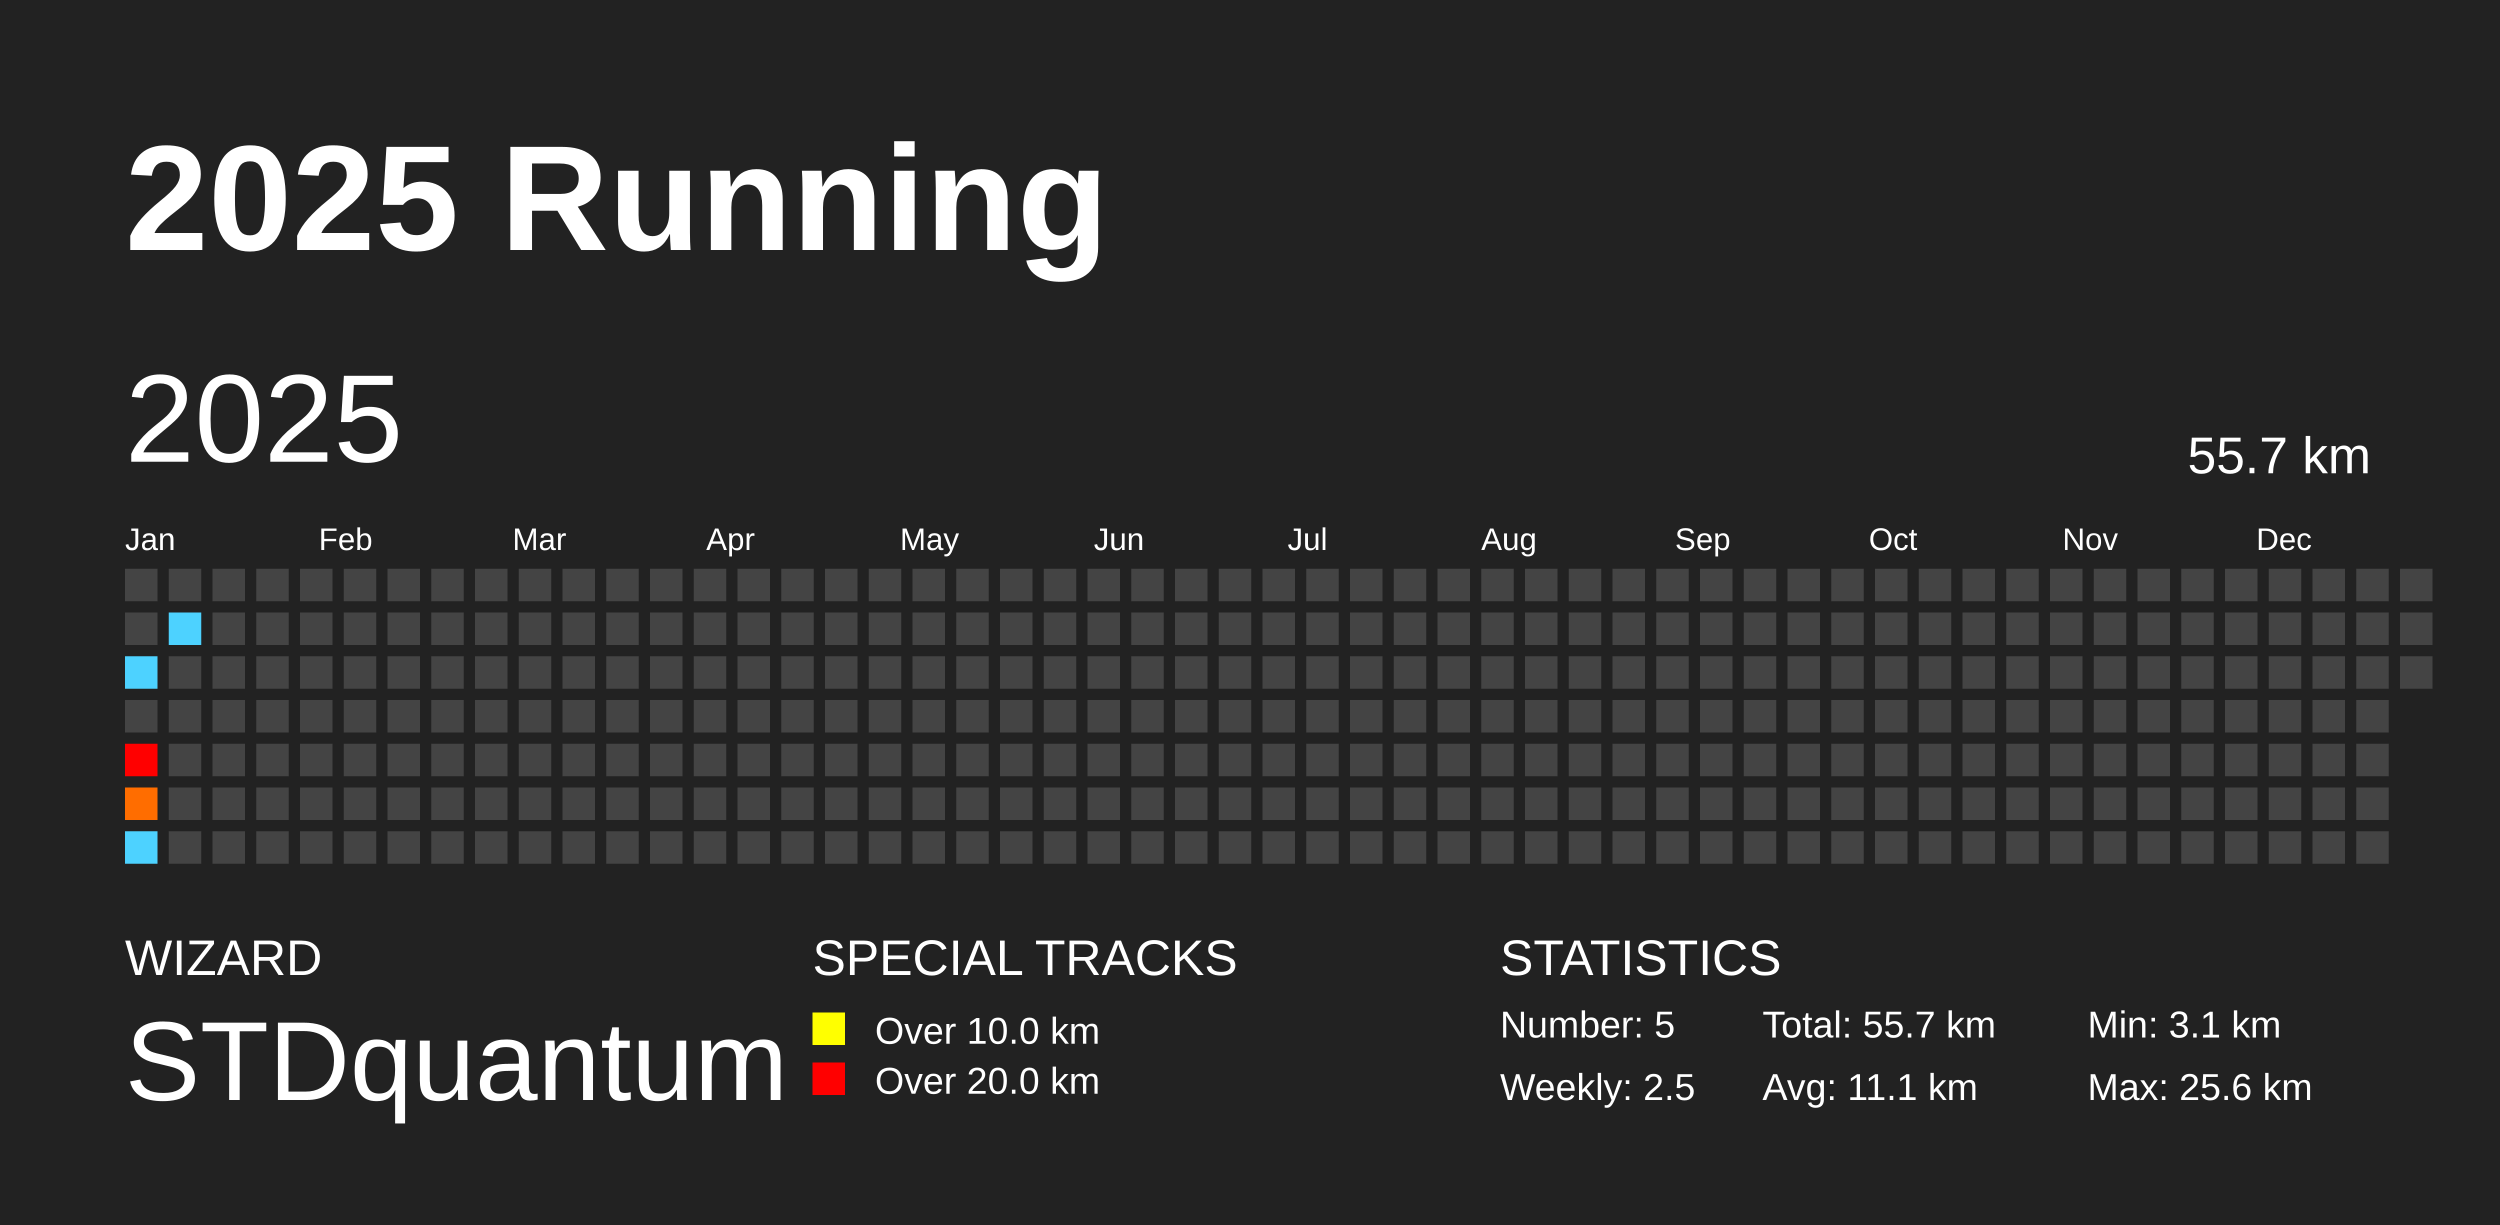
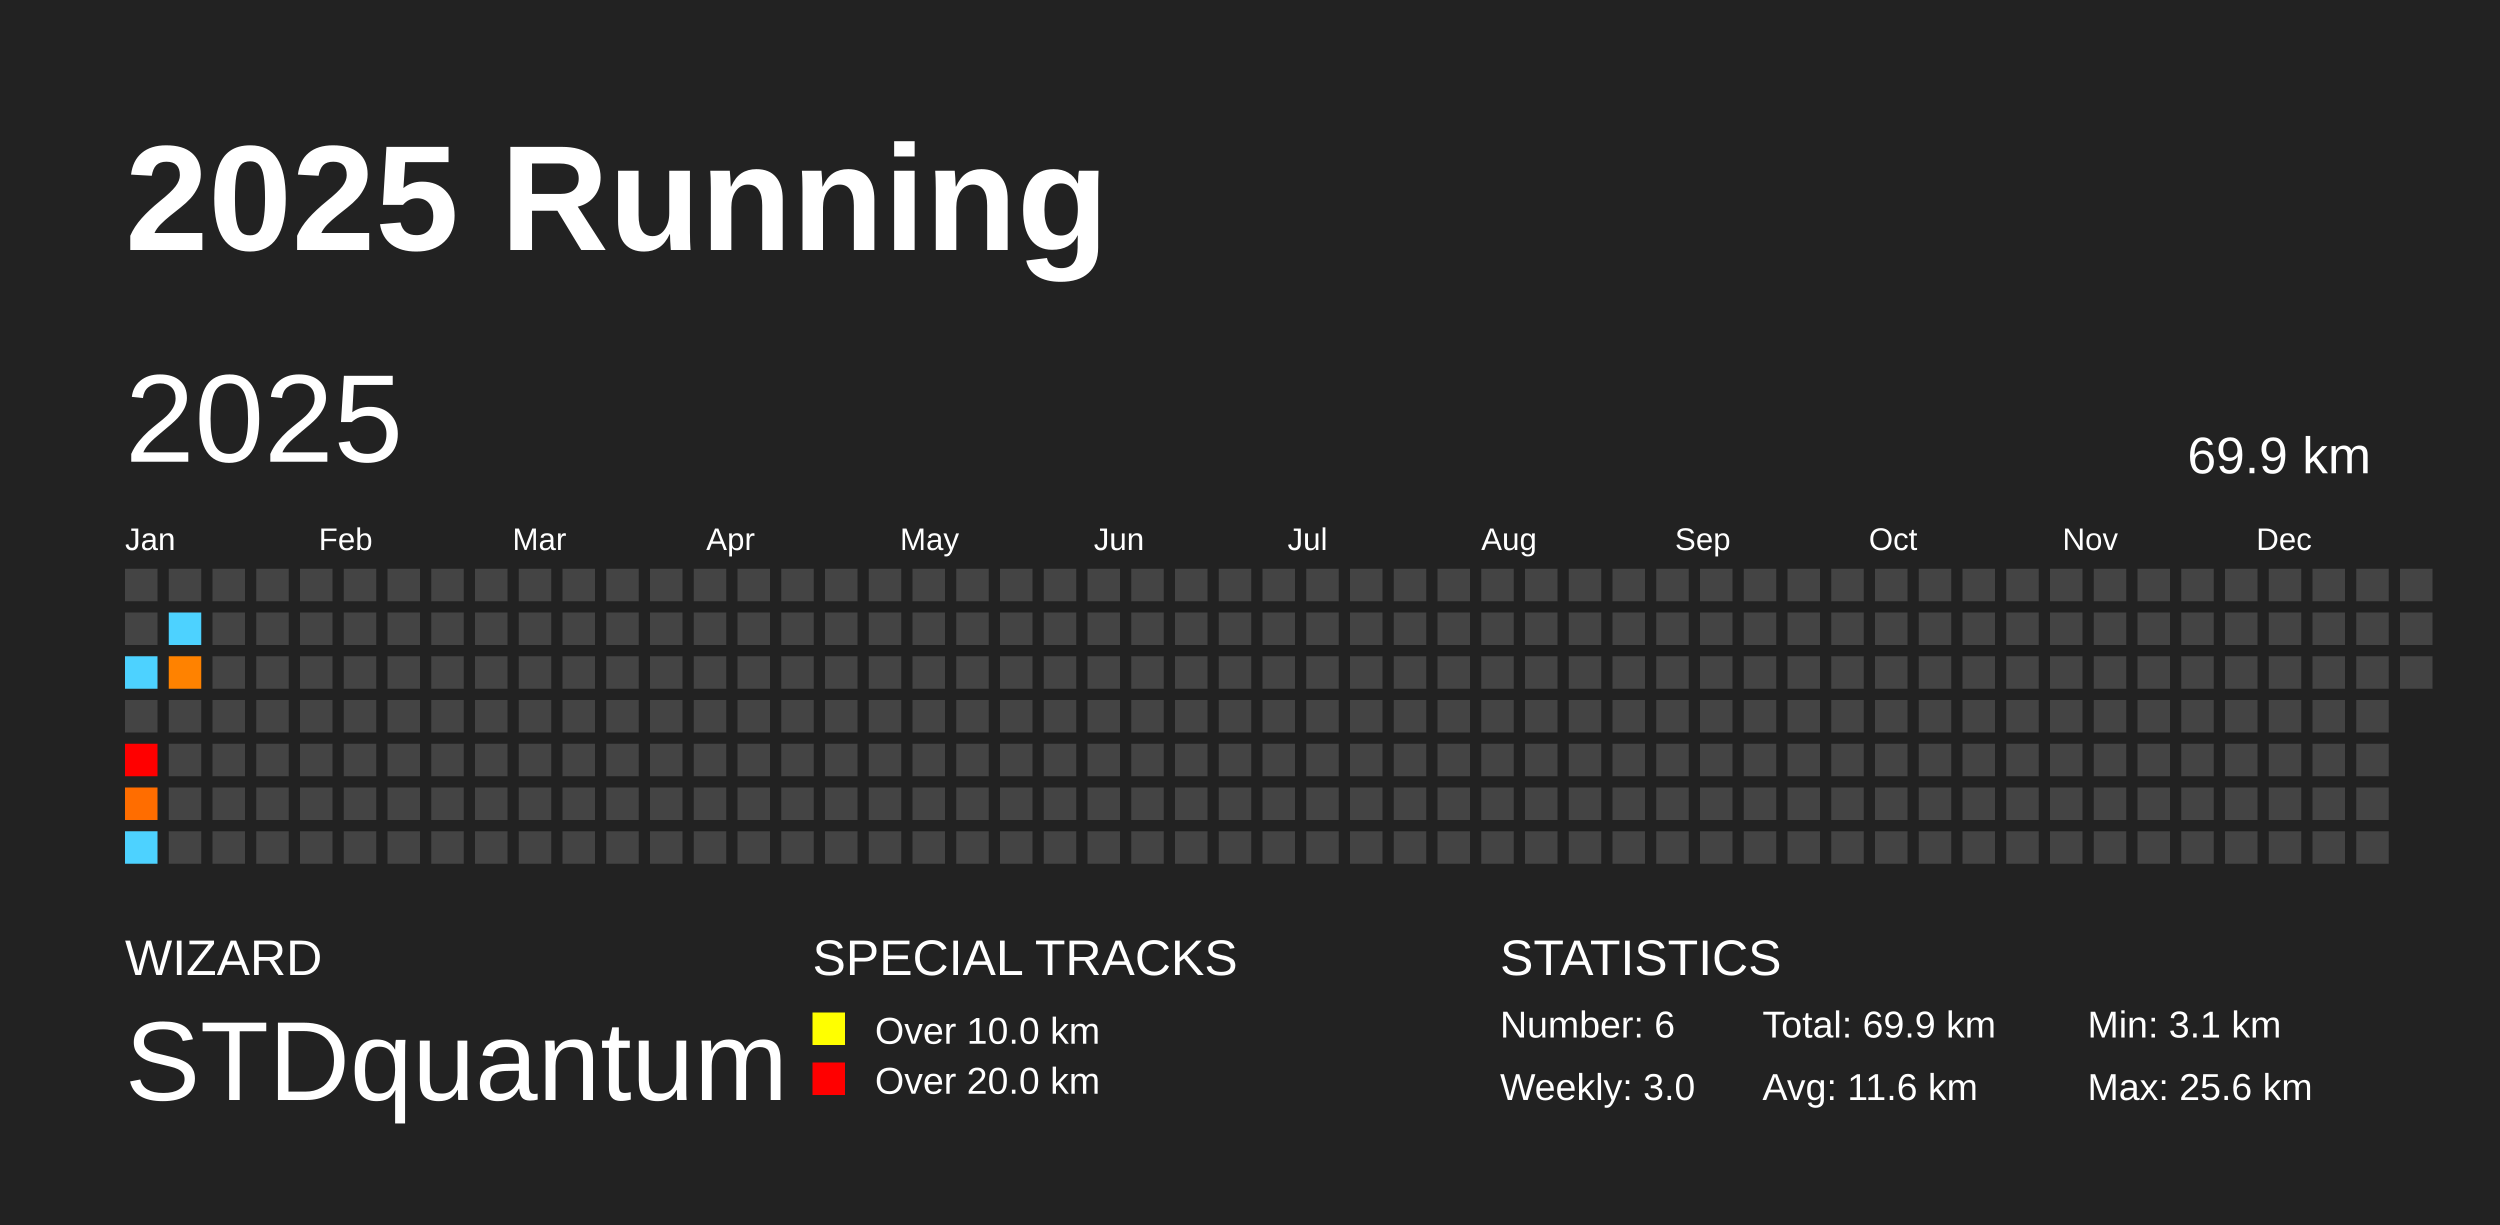
<svg xmlns="http://www.w3.org/2000/svg" baseProfile="full" height="98mm" version="1.1" viewBox="0,0,200,98" width="200mm">
  <defs />
  <rect fill="#222222" height="98" width="200" x="0" y="0" />
  <text fill="#FFFFFF" style="font-size:12px; font-family:Arial; font-weight:bold;" x="10" y="20">2025 Running</text>
  <text fill="#FFFFFF" style="font-size:4px; font-family:Arial" x="10" y="78">WIZARD</text>
  <text fill="#FFFFFF" style="font-size:9px; font-family:Arial" x="10" y="88">STDquantum</text>
  <text fill="#FFFFFF" style="font-size:4px; font-family:Arial" x="65" y="78">SPECIAL TRACKS</text>
  <rect fill="yellow" height="2.6" width="2.6" x="65" y="81" />
  <text fill="#FFFFFF" style="font-size:3px; font-family:Arial" x="70" y="83.5">Over 10.0 km</text>
  <rect fill="red" height="2.6" width="2.6" x="65" y="85" />
  <text fill="#FFFFFF" style="font-size:3px; font-family:Arial" x="70" y="87.5">Over 20.0 km</text>
  <text fill="#FFFFFF" style="font-size:4px; font-family:Arial" x="120" y="78">STATISTICS</text>
-   <text fill="#FFFFFF" style="font-size:3px; font-family:Arial" x="120" y="83">Number: 5</text>
-   <text fill="#FFFFFF" style="font-size:3px; font-family:Arial" x="120" y="88">Weekly: 2.5</text>
-   <text fill="#FFFFFF" style="font-size:3px; font-family:Arial" x="141" y="83">Total: 55.7 km</text>
-   <text fill="#FFFFFF" style="font-size:3px; font-family:Arial" x="141" y="88">Avg: 11.1 km</text>
+   <text fill="#FFFFFF" style="font-size:3px; font-family:Arial" x="120" y="83">Number: 6</text>
+   <text fill="#FFFFFF" style="font-size:3px; font-family:Arial" x="120" y="88">Weekly: 3.0</text>
+   <text fill="#FFFFFF" style="font-size:3px; font-family:Arial" x="141" y="83">Total: 69.9 km</text>
+   <text fill="#FFFFFF" style="font-size:3px; font-family:Arial" x="141" y="88">Avg: 11.6 km</text>
  <text fill="#FFFFFF" style="font-size:3px; font-family:Arial" x="167" y="83">Min: 3.1 km</text>
  <text fill="#FFFFFF" style="font-size:3px; font-family:Arial" x="167" y="88">Max: 25.6 km</text>
  <text dominant-baseline="hanging" fill="#FFFFFF" style="font-size:10.0px; font-family:Arial;" x="10" y="30">2025</text>
-   <text dominant-baseline="hanging" fill="#FFFFFF" style="font-size:4.125px; font-family:Arial;" x="175" y="35">55.7 km</text>
+   <text dominant-baseline="hanging" fill="#FFFFFF" style="font-size:4.125px; font-family:Arial;" x="175" y="35">69.9 km</text>
  <text fill="#FFFFFF" style="font-size:2.5px; font-family:Arial" x="10.0" y="44">Jan</text>
  <text fill="#FFFFFF" style="font-size:2.5px; font-family:Arial" x="25.5" y="44">Feb</text>
  <text fill="#FFFFFF" style="font-size:2.5px; font-family:Arial" x="41.0" y="44">Mar</text>
  <text fill="#FFFFFF" style="font-size:2.5px; font-family:Arial" x="56.5" y="44">Apr</text>
  <text fill="#FFFFFF" style="font-size:2.5px; font-family:Arial" x="72.0" y="44">May</text>
  <text fill="#FFFFFF" style="font-size:2.5px; font-family:Arial" x="87.5" y="44">Jun</text>
  <text fill="#FFFFFF" style="font-size:2.5px; font-family:Arial" x="103.0" y="44">Jul</text>
  <text fill="#FFFFFF" style="font-size:2.5px; font-family:Arial" x="118.5" y="44">Aug</text>
  <text fill="#FFFFFF" style="font-size:2.5px; font-family:Arial" x="134.0" y="44">Sep</text>
  <text fill="#FFFFFF" style="font-size:2.5px; font-family:Arial" x="149.5" y="44">Oct</text>
  <text fill="#FFFFFF" style="font-size:2.5px; font-family:Arial" x="165.0" y="44">Nov</text>
  <text fill="#FFFFFF" style="font-size:2.5px; font-family:Arial" x="180.5" y="44">Dec</text>
  <rect fill="#444444" height="2.6" width="2.6" x="10.0" y="45.5" />
  <rect fill="#444444" height="2.6" width="2.6" x="10.0" y="49.0" />
  <rect fill="#4dd2ff" height="2.6" width="2.6" x="10.0" y="52.5" />
  <rect fill="#444444" height="2.6" width="2.6" x="10.0" y="56.0" />
  <rect fill="red" height="2.6" width="2.6" x="10.0" y="59.5" />
  <rect fill="#ff6d00" height="2.6" width="2.6" x="10.0" y="63.0" />
  <rect fill="#4dd2ff" height="2.6" width="2.6" x="10.0" y="66.5" />
  <rect fill="#444444" height="2.6" width="2.6" x="13.5" y="45.5" />
  <rect fill="#4dd2ff" height="2.6" width="2.6" x="13.5" y="49.0" />
-   <rect fill="#444444" height="2.6" width="2.6" x="13.5" y="52.5" />
+   <rect fill="#ff8200" height="2.6" width="2.6" x="13.5" y="52.5" />
  <rect fill="#444444" height="2.6" width="2.6" x="13.5" y="56.0" />
  <rect fill="#444444" height="2.6" width="2.6" x="13.5" y="59.5" />
  <rect fill="#444444" height="2.6" width="2.6" x="13.5" y="63.0" />
  <rect fill="#444444" height="2.6" width="2.6" x="13.5" y="66.5" />
  <rect fill="#444444" height="2.6" width="2.6" x="17.0" y="45.5" />
  <rect fill="#444444" height="2.6" width="2.6" x="17.0" y="49.0" />
  <rect fill="#444444" height="2.6" width="2.6" x="17.0" y="52.5" />
  <rect fill="#444444" height="2.6" width="2.6" x="17.0" y="56.0" />
  <rect fill="#444444" height="2.6" width="2.6" x="17.0" y="59.5" />
  <rect fill="#444444" height="2.6" width="2.6" x="17.0" y="63.0" />
  <rect fill="#444444" height="2.6" width="2.6" x="17.0" y="66.5" />
  <rect fill="#444444" height="2.6" width="2.6" x="20.5" y="45.5" />
  <rect fill="#444444" height="2.6" width="2.6" x="20.5" y="49.0" />
  <rect fill="#444444" height="2.6" width="2.6" x="20.5" y="52.5" />
  <rect fill="#444444" height="2.6" width="2.6" x="20.5" y="56.0" />
  <rect fill="#444444" height="2.6" width="2.6" x="20.5" y="59.5" />
  <rect fill="#444444" height="2.6" width="2.6" x="20.5" y="63.0" />
  <rect fill="#444444" height="2.6" width="2.6" x="20.5" y="66.5" />
  <rect fill="#444444" height="2.6" width="2.6" x="24.0" y="45.5" />
  <rect fill="#444444" height="2.6" width="2.6" x="24.0" y="49.0" />
  <rect fill="#444444" height="2.6" width="2.6" x="24.0" y="52.5" />
  <rect fill="#444444" height="2.6" width="2.6" x="24.0" y="56.0" />
  <rect fill="#444444" height="2.6" width="2.6" x="24.0" y="59.5" />
  <rect fill="#444444" height="2.6" width="2.6" x="24.0" y="63.0" />
  <rect fill="#444444" height="2.6" width="2.6" x="24.0" y="66.5" />
  <rect fill="#444444" height="2.6" width="2.6" x="27.5" y="45.5" />
  <rect fill="#444444" height="2.6" width="2.6" x="27.5" y="49.0" />
  <rect fill="#444444" height="2.6" width="2.6" x="27.5" y="52.5" />
  <rect fill="#444444" height="2.6" width="2.6" x="27.5" y="56.0" />
  <rect fill="#444444" height="2.6" width="2.6" x="27.5" y="59.5" />
  <rect fill="#444444" height="2.6" width="2.6" x="27.5" y="63.0" />
  <rect fill="#444444" height="2.6" width="2.6" x="27.5" y="66.5" />
  <rect fill="#444444" height="2.6" width="2.6" x="31.0" y="45.5" />
  <rect fill="#444444" height="2.6" width="2.6" x="31.0" y="49.0" />
  <rect fill="#444444" height="2.6" width="2.6" x="31.0" y="52.5" />
  <rect fill="#444444" height="2.6" width="2.6" x="31.0" y="56.0" />
  <rect fill="#444444" height="2.6" width="2.6" x="31.0" y="59.5" />
  <rect fill="#444444" height="2.6" width="2.6" x="31.0" y="63.0" />
  <rect fill="#444444" height="2.6" width="2.6" x="31.0" y="66.5" />
  <rect fill="#444444" height="2.6" width="2.6" x="34.5" y="45.5" />
  <rect fill="#444444" height="2.6" width="2.6" x="34.5" y="49.0" />
  <rect fill="#444444" height="2.6" width="2.6" x="34.5" y="52.5" />
  <rect fill="#444444" height="2.6" width="2.6" x="34.5" y="56.0" />
  <rect fill="#444444" height="2.6" width="2.6" x="34.5" y="59.5" />
  <rect fill="#444444" height="2.6" width="2.6" x="34.5" y="63.0" />
  <rect fill="#444444" height="2.6" width="2.6" x="34.5" y="66.5" />
  <rect fill="#444444" height="2.6" width="2.6" x="38.0" y="45.5" />
  <rect fill="#444444" height="2.6" width="2.6" x="38.0" y="49.0" />
  <rect fill="#444444" height="2.6" width="2.6" x="38.0" y="52.5" />
  <rect fill="#444444" height="2.6" width="2.6" x="38.0" y="56.0" />
  <rect fill="#444444" height="2.6" width="2.6" x="38.0" y="59.5" />
  <rect fill="#444444" height="2.6" width="2.6" x="38.0" y="63.0" />
  <rect fill="#444444" height="2.6" width="2.6" x="38.0" y="66.5" />
  <rect fill="#444444" height="2.6" width="2.6" x="41.5" y="45.5" />
  <rect fill="#444444" height="2.6" width="2.6" x="41.5" y="49.0" />
  <rect fill="#444444" height="2.6" width="2.6" x="41.5" y="52.5" />
  <rect fill="#444444" height="2.6" width="2.6" x="41.5" y="56.0" />
  <rect fill="#444444" height="2.6" width="2.6" x="41.5" y="59.5" />
  <rect fill="#444444" height="2.6" width="2.6" x="41.5" y="63.0" />
  <rect fill="#444444" height="2.6" width="2.6" x="41.5" y="66.5" />
  <rect fill="#444444" height="2.6" width="2.6" x="45.0" y="45.5" />
  <rect fill="#444444" height="2.6" width="2.6" x="45.0" y="49.0" />
  <rect fill="#444444" height="2.6" width="2.6" x="45.0" y="52.5" />
  <rect fill="#444444" height="2.6" width="2.6" x="45.0" y="56.0" />
  <rect fill="#444444" height="2.6" width="2.6" x="45.0" y="59.5" />
  <rect fill="#444444" height="2.6" width="2.6" x="45.0" y="63.0" />
  <rect fill="#444444" height="2.6" width="2.6" x="45.0" y="66.5" />
  <rect fill="#444444" height="2.6" width="2.6" x="48.5" y="45.5" />
  <rect fill="#444444" height="2.6" width="2.6" x="48.5" y="49.0" />
  <rect fill="#444444" height="2.6" width="2.6" x="48.5" y="52.5" />
  <rect fill="#444444" height="2.6" width="2.6" x="48.5" y="56.0" />
  <rect fill="#444444" height="2.6" width="2.6" x="48.5" y="59.5" />
  <rect fill="#444444" height="2.6" width="2.6" x="48.5" y="63.0" />
  <rect fill="#444444" height="2.6" width="2.6" x="48.5" y="66.5" />
  <rect fill="#444444" height="2.6" width="2.6" x="52.0" y="45.5" />
  <rect fill="#444444" height="2.6" width="2.6" x="52.0" y="49.0" />
  <rect fill="#444444" height="2.6" width="2.6" x="52.0" y="52.5" />
  <rect fill="#444444" height="2.6" width="2.6" x="52.0" y="56.0" />
  <rect fill="#444444" height="2.6" width="2.6" x="52.0" y="59.5" />
  <rect fill="#444444" height="2.6" width="2.6" x="52.0" y="63.0" />
  <rect fill="#444444" height="2.6" width="2.6" x="52.0" y="66.5" />
  <rect fill="#444444" height="2.6" width="2.6" x="55.5" y="45.5" />
  <rect fill="#444444" height="2.6" width="2.6" x="55.5" y="49.0" />
  <rect fill="#444444" height="2.6" width="2.6" x="55.5" y="52.5" />
  <rect fill="#444444" height="2.6" width="2.6" x="55.5" y="56.0" />
  <rect fill="#444444" height="2.6" width="2.6" x="55.5" y="59.5" />
  <rect fill="#444444" height="2.6" width="2.6" x="55.5" y="63.0" />
  <rect fill="#444444" height="2.6" width="2.6" x="55.5" y="66.5" />
  <rect fill="#444444" height="2.6" width="2.6" x="59.0" y="45.5" />
  <rect fill="#444444" height="2.6" width="2.6" x="59.0" y="49.0" />
  <rect fill="#444444" height="2.6" width="2.6" x="59.0" y="52.5" />
  <rect fill="#444444" height="2.6" width="2.6" x="59.0" y="56.0" />
  <rect fill="#444444" height="2.6" width="2.6" x="59.0" y="59.5" />
  <rect fill="#444444" height="2.6" width="2.6" x="59.0" y="63.0" />
  <rect fill="#444444" height="2.6" width="2.6" x="59.0" y="66.5" />
  <rect fill="#444444" height="2.6" width="2.6" x="62.5" y="45.5" />
  <rect fill="#444444" height="2.6" width="2.6" x="62.5" y="49.0" />
  <rect fill="#444444" height="2.6" width="2.6" x="62.5" y="52.5" />
  <rect fill="#444444" height="2.6" width="2.6" x="62.5" y="56.0" />
  <rect fill="#444444" height="2.6" width="2.6" x="62.5" y="59.5" />
  <rect fill="#444444" height="2.6" width="2.6" x="62.5" y="63.0" />
  <rect fill="#444444" height="2.6" width="2.6" x="62.5" y="66.5" />
  <rect fill="#444444" height="2.6" width="2.6" x="66.0" y="45.5" />
  <rect fill="#444444" height="2.6" width="2.6" x="66.0" y="49.0" />
  <rect fill="#444444" height="2.6" width="2.6" x="66.0" y="52.5" />
  <rect fill="#444444" height="2.6" width="2.6" x="66.0" y="56.0" />
  <rect fill="#444444" height="2.6" width="2.6" x="66.0" y="59.5" />
  <rect fill="#444444" height="2.6" width="2.6" x="66.0" y="63.0" />
  <rect fill="#444444" height="2.6" width="2.6" x="66.0" y="66.5" />
  <rect fill="#444444" height="2.6" width="2.6" x="69.5" y="45.5" />
  <rect fill="#444444" height="2.6" width="2.6" x="69.5" y="49.0" />
  <rect fill="#444444" height="2.6" width="2.6" x="69.5" y="52.5" />
  <rect fill="#444444" height="2.6" width="2.6" x="69.5" y="56.0" />
  <rect fill="#444444" height="2.6" width="2.6" x="69.5" y="59.5" />
  <rect fill="#444444" height="2.6" width="2.6" x="69.5" y="63.0" />
  <rect fill="#444444" height="2.6" width="2.6" x="69.5" y="66.5" />
  <rect fill="#444444" height="2.6" width="2.6" x="73.0" y="45.5" />
  <rect fill="#444444" height="2.6" width="2.6" x="73.0" y="49.0" />
  <rect fill="#444444" height="2.6" width="2.6" x="73.0" y="52.5" />
  <rect fill="#444444" height="2.6" width="2.6" x="73.0" y="56.0" />
  <rect fill="#444444" height="2.6" width="2.6" x="73.0" y="59.5" />
  <rect fill="#444444" height="2.6" width="2.6" x="73.0" y="63.0" />
  <rect fill="#444444" height="2.6" width="2.6" x="73.0" y="66.5" />
  <rect fill="#444444" height="2.6" width="2.6" x="76.5" y="45.5" />
  <rect fill="#444444" height="2.6" width="2.6" x="76.5" y="49.0" />
  <rect fill="#444444" height="2.6" width="2.6" x="76.5" y="52.5" />
  <rect fill="#444444" height="2.6" width="2.6" x="76.5" y="56.0" />
  <rect fill="#444444" height="2.6" width="2.6" x="76.5" y="59.5" />
  <rect fill="#444444" height="2.6" width="2.6" x="76.5" y="63.0" />
  <rect fill="#444444" height="2.6" width="2.6" x="76.5" y="66.5" />
  <rect fill="#444444" height="2.6" width="2.6" x="80.0" y="45.5" />
  <rect fill="#444444" height="2.6" width="2.6" x="80.0" y="49.0" />
  <rect fill="#444444" height="2.6" width="2.6" x="80.0" y="52.5" />
  <rect fill="#444444" height="2.6" width="2.6" x="80.0" y="56.0" />
  <rect fill="#444444" height="2.6" width="2.6" x="80.0" y="59.5" />
  <rect fill="#444444" height="2.6" width="2.6" x="80.0" y="63.0" />
  <rect fill="#444444" height="2.6" width="2.6" x="80.0" y="66.5" />
  <rect fill="#444444" height="2.6" width="2.6" x="83.5" y="45.5" />
  <rect fill="#444444" height="2.6" width="2.6" x="83.5" y="49.0" />
  <rect fill="#444444" height="2.6" width="2.6" x="83.5" y="52.5" />
  <rect fill="#444444" height="2.6" width="2.6" x="83.5" y="56.0" />
  <rect fill="#444444" height="2.6" width="2.6" x="83.5" y="59.5" />
  <rect fill="#444444" height="2.6" width="2.6" x="83.5" y="63.0" />
  <rect fill="#444444" height="2.6" width="2.6" x="83.5" y="66.5" />
  <rect fill="#444444" height="2.6" width="2.6" x="87.0" y="45.5" />
  <rect fill="#444444" height="2.6" width="2.6" x="87.0" y="49.0" />
  <rect fill="#444444" height="2.6" width="2.6" x="87.0" y="52.5" />
  <rect fill="#444444" height="2.6" width="2.6" x="87.0" y="56.0" />
  <rect fill="#444444" height="2.6" width="2.6" x="87.0" y="59.5" />
  <rect fill="#444444" height="2.6" width="2.6" x="87.0" y="63.0" />
  <rect fill="#444444" height="2.6" width="2.6" x="87.0" y="66.5" />
  <rect fill="#444444" height="2.6" width="2.6" x="90.5" y="45.5" />
  <rect fill="#444444" height="2.6" width="2.6" x="90.5" y="49.0" />
  <rect fill="#444444" height="2.6" width="2.6" x="90.5" y="52.5" />
  <rect fill="#444444" height="2.6" width="2.6" x="90.5" y="56.0" />
  <rect fill="#444444" height="2.6" width="2.6" x="90.5" y="59.5" />
  <rect fill="#444444" height="2.6" width="2.6" x="90.5" y="63.0" />
  <rect fill="#444444" height="2.6" width="2.6" x="90.5" y="66.5" />
  <rect fill="#444444" height="2.6" width="2.6" x="94.0" y="45.5" />
  <rect fill="#444444" height="2.6" width="2.6" x="94.0" y="49.0" />
  <rect fill="#444444" height="2.6" width="2.6" x="94.0" y="52.5" />
  <rect fill="#444444" height="2.6" width="2.6" x="94.0" y="56.0" />
  <rect fill="#444444" height="2.6" width="2.6" x="94.0" y="59.5" />
  <rect fill="#444444" height="2.6" width="2.6" x="94.0" y="63.0" />
  <rect fill="#444444" height="2.6" width="2.6" x="94.0" y="66.5" />
  <rect fill="#444444" height="2.6" width="2.6" x="97.5" y="45.5" />
  <rect fill="#444444" height="2.6" width="2.6" x="97.5" y="49.0" />
  <rect fill="#444444" height="2.6" width="2.6" x="97.5" y="52.5" />
  <rect fill="#444444" height="2.6" width="2.6" x="97.5" y="56.0" />
  <rect fill="#444444" height="2.6" width="2.6" x="97.5" y="59.5" />
  <rect fill="#444444" height="2.6" width="2.6" x="97.5" y="63.0" />
  <rect fill="#444444" height="2.6" width="2.6" x="97.5" y="66.5" />
  <rect fill="#444444" height="2.6" width="2.6" x="101.0" y="45.5" />
  <rect fill="#444444" height="2.6" width="2.6" x="101.0" y="49.0" />
  <rect fill="#444444" height="2.6" width="2.6" x="101.0" y="52.5" />
  <rect fill="#444444" height="2.6" width="2.6" x="101.0" y="56.0" />
  <rect fill="#444444" height="2.6" width="2.6" x="101.0" y="59.5" />
  <rect fill="#444444" height="2.6" width="2.6" x="101.0" y="63.0" />
  <rect fill="#444444" height="2.6" width="2.6" x="101.0" y="66.5" />
  <rect fill="#444444" height="2.6" width="2.6" x="104.5" y="45.5" />
  <rect fill="#444444" height="2.6" width="2.6" x="104.5" y="49.0" />
  <rect fill="#444444" height="2.6" width="2.6" x="104.5" y="52.5" />
  <rect fill="#444444" height="2.6" width="2.6" x="104.5" y="56.0" />
  <rect fill="#444444" height="2.6" width="2.6" x="104.5" y="59.5" />
  <rect fill="#444444" height="2.6" width="2.6" x="104.5" y="63.0" />
  <rect fill="#444444" height="2.6" width="2.6" x="104.5" y="66.5" />
  <rect fill="#444444" height="2.6" width="2.6" x="108.0" y="45.5" />
  <rect fill="#444444" height="2.6" width="2.6" x="108.0" y="49.0" />
  <rect fill="#444444" height="2.6" width="2.6" x="108.0" y="52.5" />
  <rect fill="#444444" height="2.6" width="2.6" x="108.0" y="56.0" />
  <rect fill="#444444" height="2.6" width="2.6" x="108.0" y="59.5" />
  <rect fill="#444444" height="2.6" width="2.6" x="108.0" y="63.0" />
  <rect fill="#444444" height="2.6" width="2.6" x="108.0" y="66.5" />
  <rect fill="#444444" height="2.6" width="2.6" x="111.5" y="45.5" />
  <rect fill="#444444" height="2.6" width="2.6" x="111.5" y="49.0" />
  <rect fill="#444444" height="2.6" width="2.6" x="111.5" y="52.5" />
  <rect fill="#444444" height="2.6" width="2.6" x="111.5" y="56.0" />
  <rect fill="#444444" height="2.6" width="2.6" x="111.5" y="59.5" />
  <rect fill="#444444" height="2.6" width="2.6" x="111.5" y="63.0" />
  <rect fill="#444444" height="2.6" width="2.6" x="111.5" y="66.5" />
  <rect fill="#444444" height="2.6" width="2.6" x="115.0" y="45.5" />
  <rect fill="#444444" height="2.6" width="2.6" x="115.0" y="49.0" />
  <rect fill="#444444" height="2.6" width="2.6" x="115.0" y="52.5" />
  <rect fill="#444444" height="2.6" width="2.6" x="115.0" y="56.0" />
  <rect fill="#444444" height="2.6" width="2.6" x="115.0" y="59.5" />
  <rect fill="#444444" height="2.6" width="2.6" x="115.0" y="63.0" />
  <rect fill="#444444" height="2.6" width="2.6" x="115.0" y="66.5" />
  <rect fill="#444444" height="2.6" width="2.6" x="118.5" y="45.5" />
  <rect fill="#444444" height="2.6" width="2.6" x="118.5" y="49.0" />
  <rect fill="#444444" height="2.6" width="2.6" x="118.5" y="52.5" />
  <rect fill="#444444" height="2.6" width="2.6" x="118.5" y="56.0" />
  <rect fill="#444444" height="2.6" width="2.6" x="118.5" y="59.5" />
  <rect fill="#444444" height="2.6" width="2.6" x="118.5" y="63.0" />
  <rect fill="#444444" height="2.6" width="2.6" x="118.5" y="66.5" />
  <rect fill="#444444" height="2.6" width="2.6" x="122.0" y="45.5" />
  <rect fill="#444444" height="2.6" width="2.6" x="122.0" y="49.0" />
  <rect fill="#444444" height="2.6" width="2.6" x="122.0" y="52.5" />
  <rect fill="#444444" height="2.6" width="2.6" x="122.0" y="56.0" />
  <rect fill="#444444" height="2.6" width="2.6" x="122.0" y="59.5" />
  <rect fill="#444444" height="2.6" width="2.6" x="122.0" y="63.0" />
  <rect fill="#444444" height="2.6" width="2.6" x="122.0" y="66.5" />
  <rect fill="#444444" height="2.6" width="2.6" x="125.5" y="45.5" />
  <rect fill="#444444" height="2.6" width="2.6" x="125.5" y="49.0" />
  <rect fill="#444444" height="2.6" width="2.6" x="125.5" y="52.5" />
  <rect fill="#444444" height="2.6" width="2.6" x="125.5" y="56.0" />
  <rect fill="#444444" height="2.6" width="2.6" x="125.5" y="59.5" />
  <rect fill="#444444" height="2.6" width="2.6" x="125.5" y="63.0" />
  <rect fill="#444444" height="2.6" width="2.6" x="125.5" y="66.5" />
  <rect fill="#444444" height="2.6" width="2.6" x="129.0" y="45.5" />
  <rect fill="#444444" height="2.6" width="2.6" x="129.0" y="49.0" />
  <rect fill="#444444" height="2.6" width="2.6" x="129.0" y="52.5" />
  <rect fill="#444444" height="2.6" width="2.6" x="129.0" y="56.0" />
  <rect fill="#444444" height="2.6" width="2.6" x="129.0" y="59.5" />
  <rect fill="#444444" height="2.6" width="2.6" x="129.0" y="63.0" />
  <rect fill="#444444" height="2.6" width="2.6" x="129.0" y="66.5" />
  <rect fill="#444444" height="2.6" width="2.6" x="132.5" y="45.5" />
  <rect fill="#444444" height="2.6" width="2.6" x="132.5" y="49.0" />
  <rect fill="#444444" height="2.6" width="2.6" x="132.5" y="52.5" />
  <rect fill="#444444" height="2.6" width="2.6" x="132.5" y="56.0" />
  <rect fill="#444444" height="2.6" width="2.6" x="132.5" y="59.5" />
  <rect fill="#444444" height="2.6" width="2.6" x="132.5" y="63.0" />
  <rect fill="#444444" height="2.6" width="2.6" x="132.5" y="66.5" />
  <rect fill="#444444" height="2.6" width="2.6" x="136.0" y="45.5" />
  <rect fill="#444444" height="2.6" width="2.6" x="136.0" y="49.0" />
  <rect fill="#444444" height="2.6" width="2.6" x="136.0" y="52.5" />
  <rect fill="#444444" height="2.6" width="2.6" x="136.0" y="56.0" />
  <rect fill="#444444" height="2.6" width="2.6" x="136.0" y="59.5" />
  <rect fill="#444444" height="2.6" width="2.6" x="136.0" y="63.0" />
  <rect fill="#444444" height="2.6" width="2.6" x="136.0" y="66.5" />
  <rect fill="#444444" height="2.6" width="2.6" x="139.5" y="45.5" />
  <rect fill="#444444" height="2.6" width="2.6" x="139.5" y="49.0" />
  <rect fill="#444444" height="2.6" width="2.6" x="139.5" y="52.5" />
  <rect fill="#444444" height="2.6" width="2.6" x="139.5" y="56.0" />
  <rect fill="#444444" height="2.6" width="2.6" x="139.5" y="59.5" />
  <rect fill="#444444" height="2.6" width="2.6" x="139.5" y="63.0" />
  <rect fill="#444444" height="2.6" width="2.6" x="139.5" y="66.5" />
  <rect fill="#444444" height="2.6" width="2.6" x="143.0" y="45.5" />
  <rect fill="#444444" height="2.6" width="2.6" x="143.0" y="49.0" />
  <rect fill="#444444" height="2.6" width="2.6" x="143.0" y="52.5" />
  <rect fill="#444444" height="2.6" width="2.6" x="143.0" y="56.0" />
  <rect fill="#444444" height="2.6" width="2.6" x="143.0" y="59.5" />
  <rect fill="#444444" height="2.6" width="2.6" x="143.0" y="63.0" />
  <rect fill="#444444" height="2.6" width="2.6" x="143.0" y="66.5" />
  <rect fill="#444444" height="2.6" width="2.6" x="146.5" y="45.5" />
  <rect fill="#444444" height="2.6" width="2.6" x="146.5" y="49.0" />
  <rect fill="#444444" height="2.6" width="2.6" x="146.5" y="52.5" />
  <rect fill="#444444" height="2.6" width="2.6" x="146.5" y="56.0" />
  <rect fill="#444444" height="2.6" width="2.6" x="146.5" y="59.5" />
  <rect fill="#444444" height="2.6" width="2.6" x="146.5" y="63.0" />
  <rect fill="#444444" height="2.6" width="2.6" x="146.5" y="66.5" />
  <rect fill="#444444" height="2.6" width="2.6" x="150.0" y="45.5" />
  <rect fill="#444444" height="2.6" width="2.6" x="150.0" y="49.0" />
  <rect fill="#444444" height="2.6" width="2.6" x="150.0" y="52.5" />
  <rect fill="#444444" height="2.6" width="2.6" x="150.0" y="56.0" />
  <rect fill="#444444" height="2.6" width="2.6" x="150.0" y="59.5" />
  <rect fill="#444444" height="2.6" width="2.6" x="150.0" y="63.0" />
  <rect fill="#444444" height="2.6" width="2.6" x="150.0" y="66.5" />
  <rect fill="#444444" height="2.6" width="2.6" x="153.5" y="45.5" />
  <rect fill="#444444" height="2.6" width="2.6" x="153.5" y="49.0" />
  <rect fill="#444444" height="2.6" width="2.6" x="153.5" y="52.5" />
  <rect fill="#444444" height="2.6" width="2.6" x="153.5" y="56.0" />
  <rect fill="#444444" height="2.6" width="2.6" x="153.5" y="59.5" />
  <rect fill="#444444" height="2.6" width="2.6" x="153.5" y="63.0" />
  <rect fill="#444444" height="2.6" width="2.6" x="153.5" y="66.5" />
  <rect fill="#444444" height="2.6" width="2.6" x="157.0" y="45.5" />
  <rect fill="#444444" height="2.6" width="2.6" x="157.0" y="49.0" />
  <rect fill="#444444" height="2.6" width="2.6" x="157.0" y="52.5" />
  <rect fill="#444444" height="2.6" width="2.6" x="157.0" y="56.0" />
  <rect fill="#444444" height="2.6" width="2.6" x="157.0" y="59.5" />
  <rect fill="#444444" height="2.6" width="2.6" x="157.0" y="63.0" />
  <rect fill="#444444" height="2.6" width="2.6" x="157.0" y="66.5" />
  <rect fill="#444444" height="2.6" width="2.6" x="160.5" y="45.5" />
  <rect fill="#444444" height="2.6" width="2.6" x="160.5" y="49.0" />
  <rect fill="#444444" height="2.6" width="2.6" x="160.5" y="52.5" />
  <rect fill="#444444" height="2.6" width="2.6" x="160.5" y="56.0" />
  <rect fill="#444444" height="2.6" width="2.6" x="160.5" y="59.5" />
  <rect fill="#444444" height="2.6" width="2.6" x="160.5" y="63.0" />
  <rect fill="#444444" height="2.6" width="2.6" x="160.5" y="66.5" />
  <rect fill="#444444" height="2.6" width="2.6" x="164.0" y="45.5" />
  <rect fill="#444444" height="2.6" width="2.6" x="164.0" y="49.0" />
  <rect fill="#444444" height="2.6" width="2.6" x="164.0" y="52.5" />
  <rect fill="#444444" height="2.6" width="2.6" x="164.0" y="56.0" />
  <rect fill="#444444" height="2.6" width="2.6" x="164.0" y="59.5" />
  <rect fill="#444444" height="2.6" width="2.6" x="164.0" y="63.0" />
  <rect fill="#444444" height="2.6" width="2.6" x="164.0" y="66.5" />
  <rect fill="#444444" height="2.6" width="2.6" x="167.5" y="45.5" />
  <rect fill="#444444" height="2.6" width="2.6" x="167.5" y="49.0" />
  <rect fill="#444444" height="2.6" width="2.6" x="167.5" y="52.5" />
  <rect fill="#444444" height="2.6" width="2.6" x="167.5" y="56.0" />
  <rect fill="#444444" height="2.6" width="2.6" x="167.5" y="59.5" />
  <rect fill="#444444" height="2.6" width="2.6" x="167.5" y="63.0" />
  <rect fill="#444444" height="2.6" width="2.6" x="167.5" y="66.5" />
  <rect fill="#444444" height="2.6" width="2.6" x="171.0" y="45.5" />
  <rect fill="#444444" height="2.6" width="2.6" x="171.0" y="49.0" />
  <rect fill="#444444" height="2.6" width="2.6" x="171.0" y="52.5" />
  <rect fill="#444444" height="2.6" width="2.6" x="171.0" y="56.0" />
  <rect fill="#444444" height="2.6" width="2.6" x="171.0" y="59.5" />
  <rect fill="#444444" height="2.6" width="2.6" x="171.0" y="63.0" />
  <rect fill="#444444" height="2.6" width="2.6" x="171.0" y="66.5" />
  <rect fill="#444444" height="2.6" width="2.6" x="174.5" y="45.5" />
  <rect fill="#444444" height="2.6" width="2.6" x="174.5" y="49.0" />
  <rect fill="#444444" height="2.6" width="2.6" x="174.5" y="52.5" />
  <rect fill="#444444" height="2.6" width="2.6" x="174.5" y="56.0" />
  <rect fill="#444444" height="2.6" width="2.6" x="174.5" y="59.5" />
  <rect fill="#444444" height="2.6" width="2.6" x="174.5" y="63.0" />
  <rect fill="#444444" height="2.6" width="2.6" x="174.5" y="66.5" />
  <rect fill="#444444" height="2.6" width="2.6" x="178.0" y="45.5" />
  <rect fill="#444444" height="2.6" width="2.6" x="178.0" y="49.0" />
  <rect fill="#444444" height="2.6" width="2.6" x="178.0" y="52.5" />
  <rect fill="#444444" height="2.6" width="2.6" x="178.0" y="56.0" />
  <rect fill="#444444" height="2.6" width="2.6" x="178.0" y="59.5" />
  <rect fill="#444444" height="2.6" width="2.6" x="178.0" y="63.0" />
  <rect fill="#444444" height="2.6" width="2.6" x="178.0" y="66.5" />
  <rect fill="#444444" height="2.6" width="2.6" x="181.5" y="45.5" />
  <rect fill="#444444" height="2.6" width="2.6" x="181.5" y="49.0" />
  <rect fill="#444444" height="2.6" width="2.6" x="181.5" y="52.5" />
  <rect fill="#444444" height="2.6" width="2.6" x="181.5" y="56.0" />
  <rect fill="#444444" height="2.6" width="2.6" x="181.5" y="59.5" />
  <rect fill="#444444" height="2.6" width="2.6" x="181.5" y="63.0" />
  <rect fill="#444444" height="2.6" width="2.6" x="181.5" y="66.5" />
  <rect fill="#444444" height="2.6" width="2.6" x="185.0" y="45.5" />
  <rect fill="#444444" height="2.6" width="2.6" x="185.0" y="49.0" />
  <rect fill="#444444" height="2.6" width="2.6" x="185.0" y="52.5" />
  <rect fill="#444444" height="2.6" width="2.6" x="185.0" y="56.0" />
  <rect fill="#444444" height="2.6" width="2.6" x="185.0" y="59.5" />
  <rect fill="#444444" height="2.6" width="2.6" x="185.0" y="63.0" />
  <rect fill="#444444" height="2.6" width="2.6" x="185.0" y="66.5" />
  <rect fill="#444444" height="2.6" width="2.6" x="188.5" y="45.5" />
  <rect fill="#444444" height="2.6" width="2.6" x="188.5" y="49.0" />
  <rect fill="#444444" height="2.6" width="2.6" x="188.5" y="52.5" />
  <rect fill="#444444" height="2.6" width="2.6" x="188.5" y="56.0" />
  <rect fill="#444444" height="2.6" width="2.6" x="188.5" y="59.5" />
  <rect fill="#444444" height="2.6" width="2.6" x="188.5" y="63.0" />
  <rect fill="#444444" height="2.6" width="2.6" x="188.5" y="66.5" />
  <rect fill="#444444" height="2.6" width="2.6" x="192.0" y="45.5" />
  <rect fill="#444444" height="2.6" width="2.6" x="192.0" y="49.0" />
  <rect fill="#444444" height="2.6" width="2.6" x="192.0" y="52.5" />
</svg>
